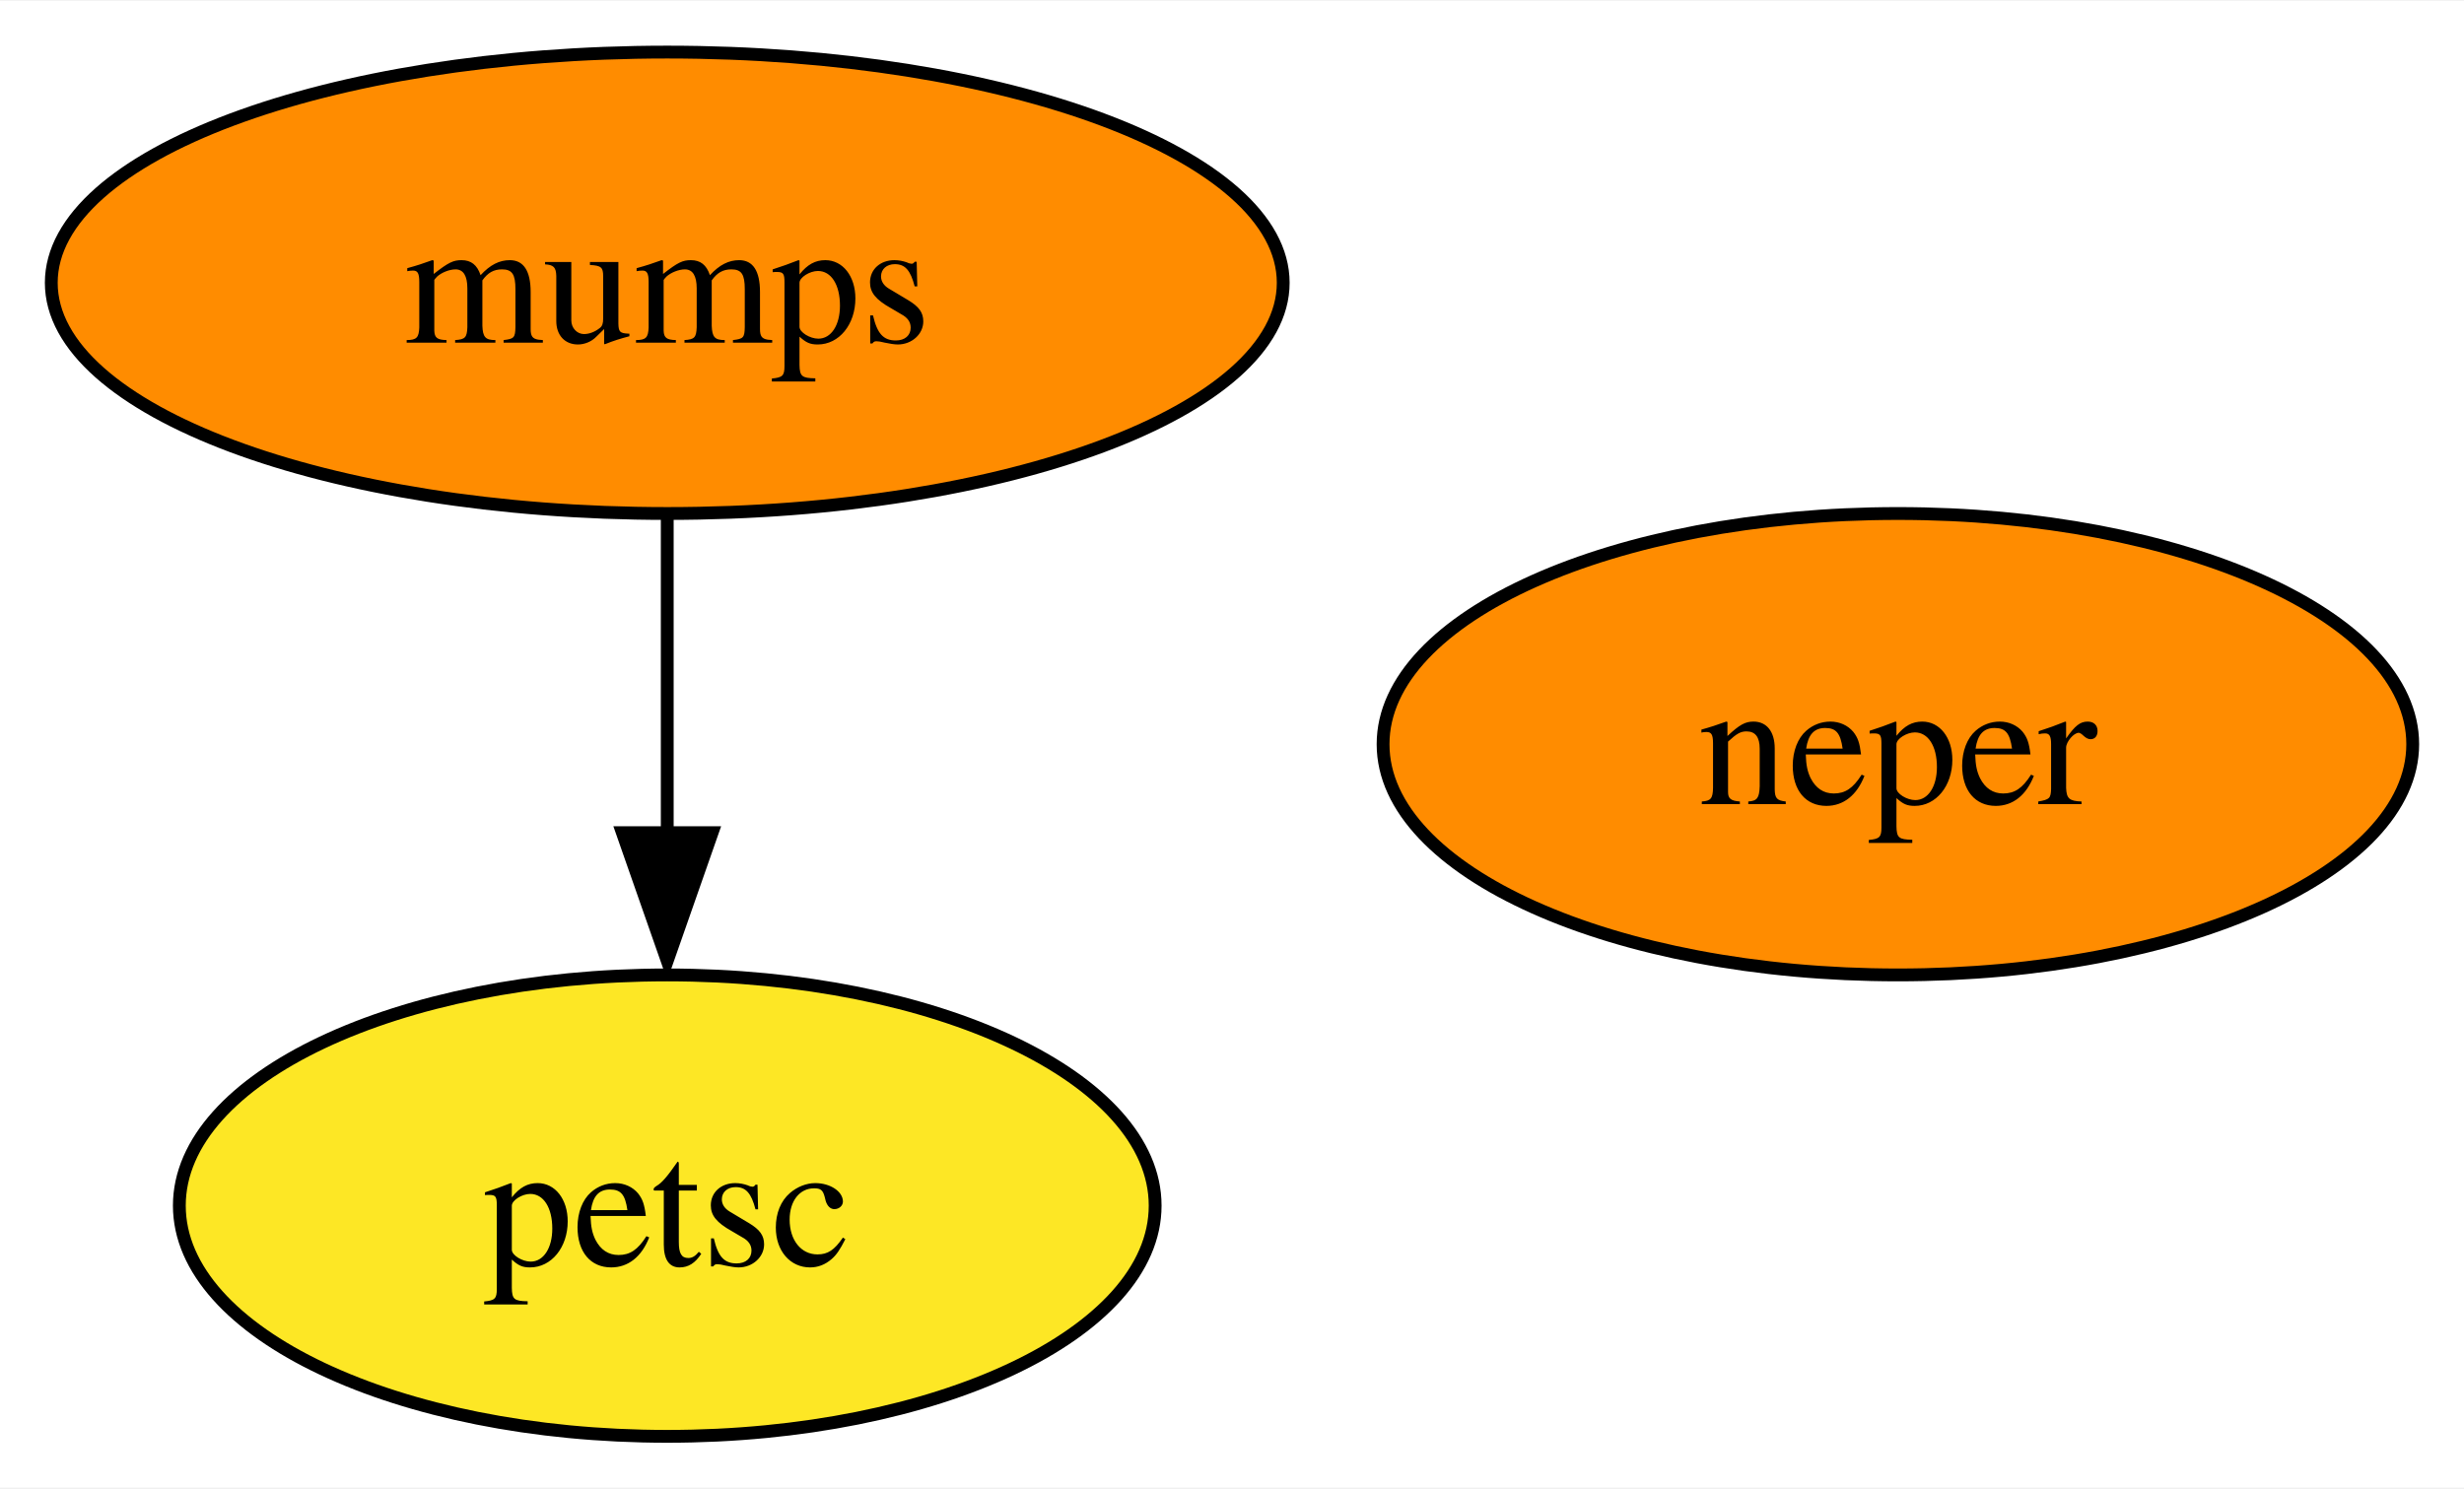
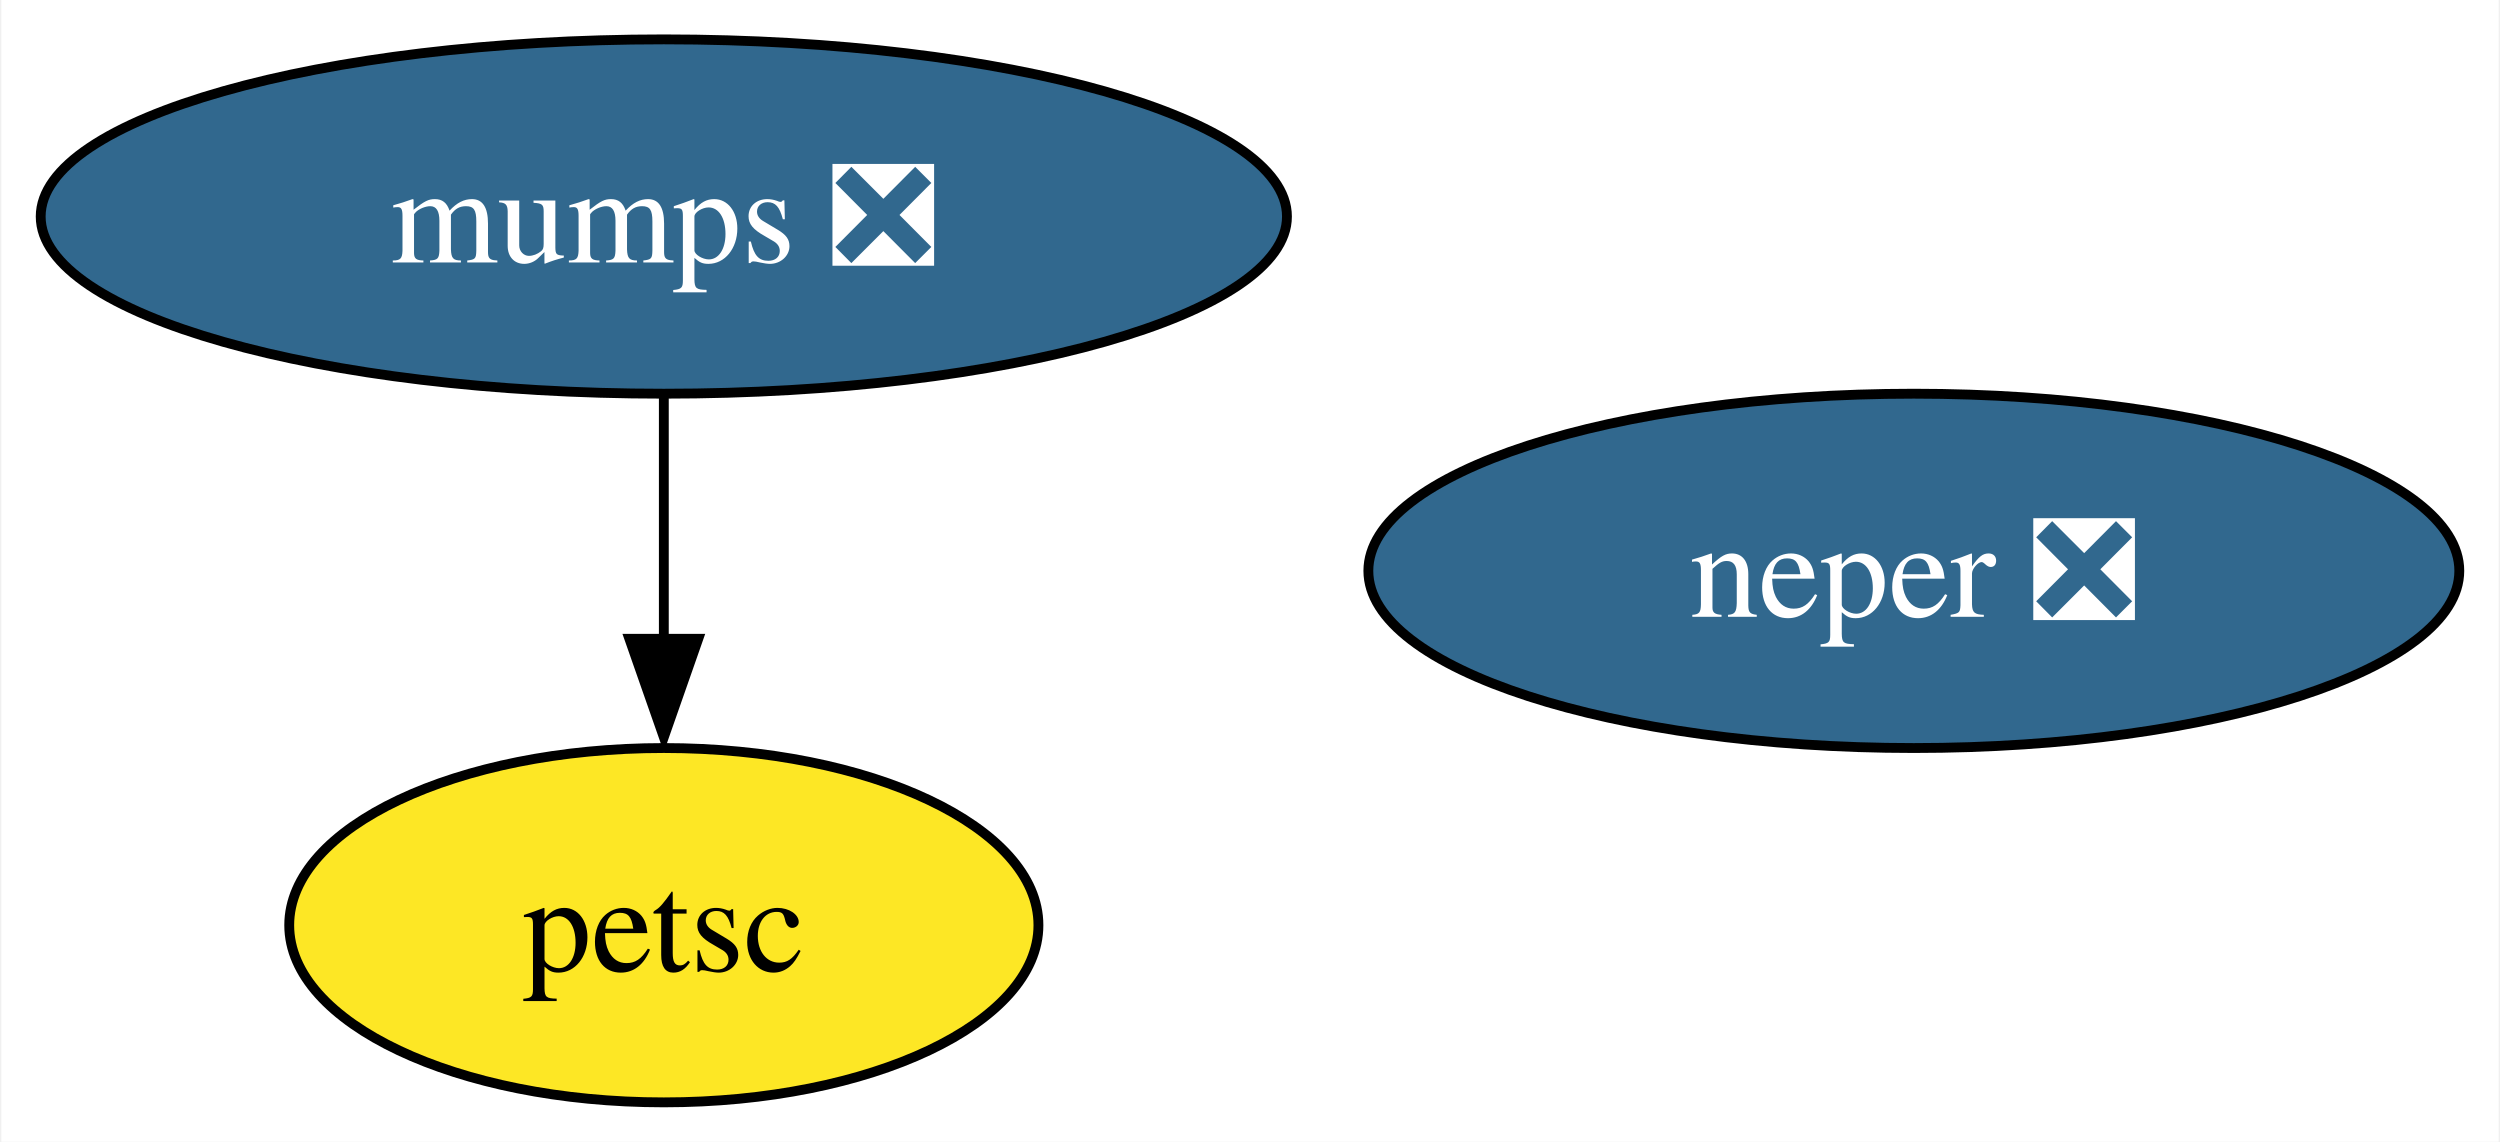
- <svg xmlns="http://www.w3.org/2000/svg" xmlns:xlink="http://www.w3.org/1999/xlink" width="192pt" height="116pt" viewBox="0.00 0.00 192.21 116.00">
+ <svg xmlns="http://www.w3.org/2000/svg" xmlns:xlink="http://www.w3.org/1999/xlink" width="254pt" height="116pt" viewBox="0.00 0.00 253.73 116.00">
  <g id="graph0" class="graph" transform="scale(1 1) rotate(0) translate(4 112)">
-     <polygon fill="white" stroke="none" points="-4,4 -4,-112 188.21,-112 188.21,4 -4,4" />
+     <polygon fill="white" stroke="none" points="-4,4 -4,-112 249.73,-112 249.73,4 -4,4" />
    <g id="node1" class="node">
      <g id="a_node1">
-         <a xlink:href="https://github.com/conda-forge/mumps-feedstock" xlink:title="mumps">
-           <ellipse fill="#ff8c00" stroke="black" cx="48.05" cy="-90" rx="48.05" ry="18" />
-           <text text-anchor="middle" x="48.05" y="-85.33" font-family="Times,serif" font-size="14.00">mumps</text>
+         <a xlink:href="https://github.com/conda-forge/mumps-feedstock/pull/86" xlink:title="mumps ❎">
+           <ellipse fill="#31688e" stroke="black" cx="63.31" cy="-90" rx="63.31" ry="18" />
+           <text text-anchor="middle" x="63.31" y="-85.33" font-family="Times,serif" font-size="14.00" fill="white">mumps ❎</text>
        </a>
      </g>
    </g>
    <g id="node2" class="node">
      <g id="a_node2">
        <a xlink:href="https://github.com/conda-forge/petsc-feedstock" xlink:title="petsc">
-           <ellipse fill="#fde725" stroke="black" cx="48.05" cy="-18" rx="38.06" ry="18" />
-           <text text-anchor="middle" x="48.05" y="-13.32" font-family="Times,serif" font-size="14.00">petsc</text>
+           <ellipse fill="#fde725" stroke="black" cx="63.31" cy="-18" rx="38.06" ry="18" />
+           <text text-anchor="middle" x="63.31" y="-13.32" font-family="Times,serif" font-size="14.00">petsc</text>
        </a>
      </g>
    </g>
    <g id="edge1" class="edge">
-       <path fill="none" stroke="black" d="M48.05,-71.7C48.05,-64.24 48.05,-55.32 48.05,-46.97" />
-       <polygon fill="black" stroke="black" points="51.55,-47.1 48.05,-37.1 44.55,-47.1 51.55,-47.1" />
+       <path fill="none" stroke="black" d="M63.31,-71.7C63.31,-64.24 63.31,-55.32 63.31,-46.97" />
+       <polygon fill="black" stroke="black" points="66.81,-47.1 63.31,-37.1 59.81,-47.1 66.81,-47.1" />
    </g>
    <g id="node3" class="node">
      <g id="a_node3">
-         <a xlink:href="https://github.com/conda-forge/neper-feedstock" xlink:title="neper">
-           <ellipse fill="#ff8c00" stroke="black" cx="144.05" cy="-54" rx="40.16" ry="18" />
-           <text text-anchor="middle" x="144.05" y="-49.33" font-family="Times,serif" font-size="14.00">neper</text>
+         <a xlink:href="https://github.com/conda-forge/neper-feedstock/pull/16" xlink:title="neper ❎">
+           <ellipse fill="#31688e" stroke="black" cx="190.31" cy="-54" rx="55.42" ry="18" />
+           <text text-anchor="middle" x="190.31" y="-49.33" font-family="Times,serif" font-size="14.00" fill="white">neper ❎</text>
        </a>
      </g>
    </g>
  </g>
</svg>
